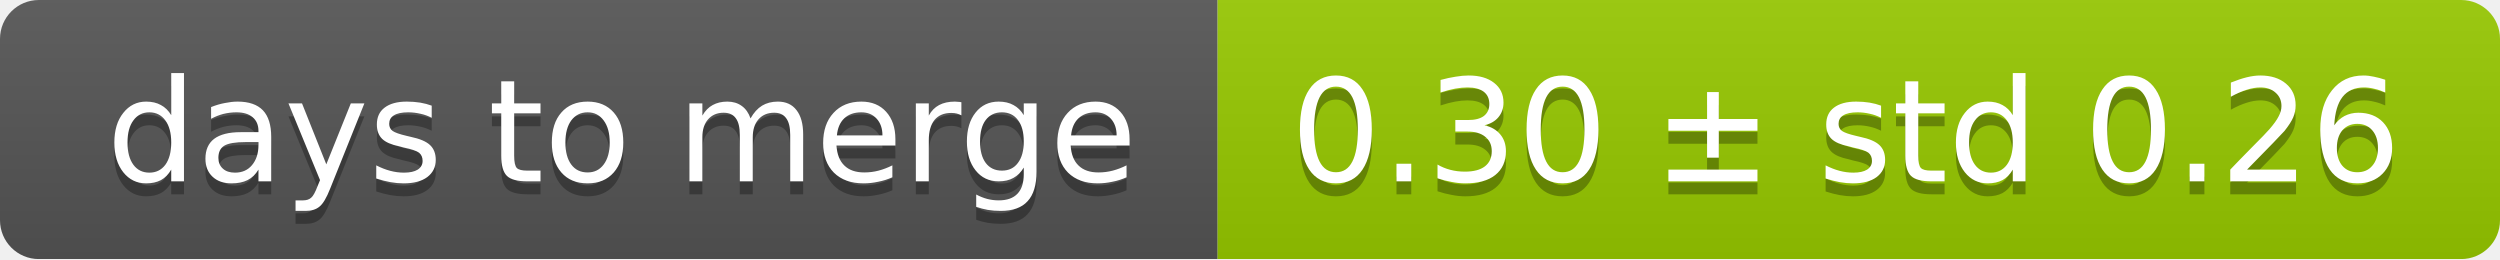
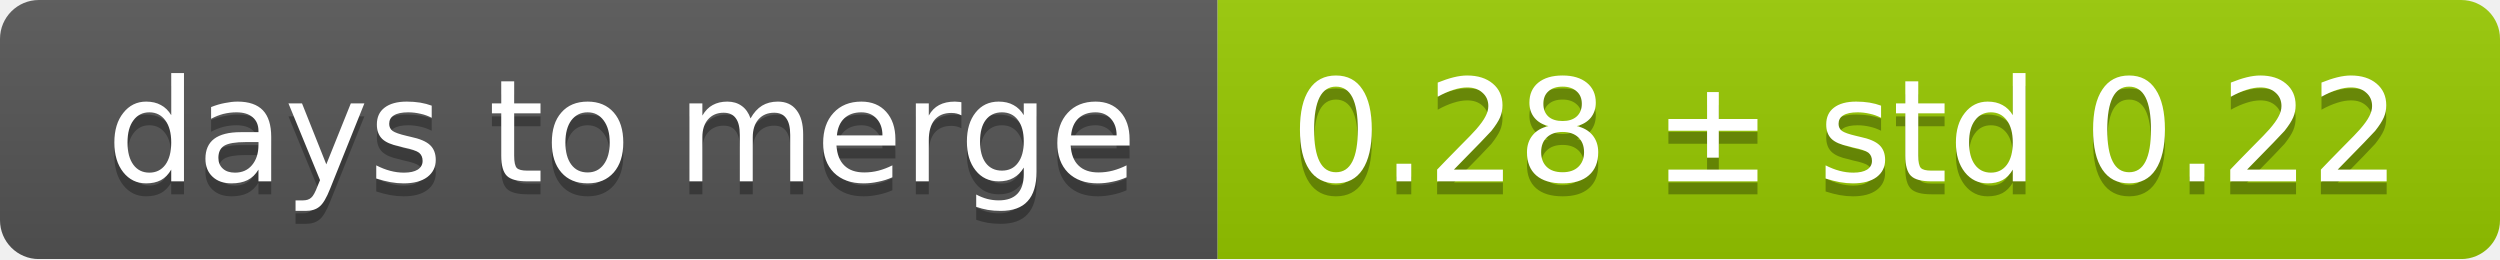
<svg xmlns="http://www.w3.org/2000/svg" width="193" height="20">
  <linearGradient id="smooth" x2="0" y2="100%">
    <stop offset="0" stop-color="#bbb" stop-opacity=".1" />
    <stop offset="1" stop-opacity=".1" />
  </linearGradient>
  <mask id="round">
    <rect width="193" height="20" rx="3" fill="#fff" />
  </mask>
  <g mask="url(#round)">
    <rect width="94" height="20" fill="#555" />
    <rect x="94" width="99" height="20" fill="#97ca00" />
    <rect width="193" height="20" fill="url(#smooth)" />
  </g>
  <g fill="#fff" text-anchor="middle" font-family="DejaVu Sans,Verdana,Geneva,sans-serif" font-size="11">
    <text x="48" y="15" fill="#010101" fill-opacity=".3">days to merge</text>
    <text x="48" y="14">days to merge</text>
-     <text x="142.5" y="15" fill="#010101" fill-opacity=".3">0.30 ± std 0.26</text>
-     <text x="142.5" y="14">0.30 ± std 0.26</text>
+     <text x="142.5" y="15" fill="#010101" fill-opacity=".3">0.28 ± std 0.22</text>
+     <text x="142.5" y="14">0.28 ± std 0.22</text>
  </g>
</svg>
